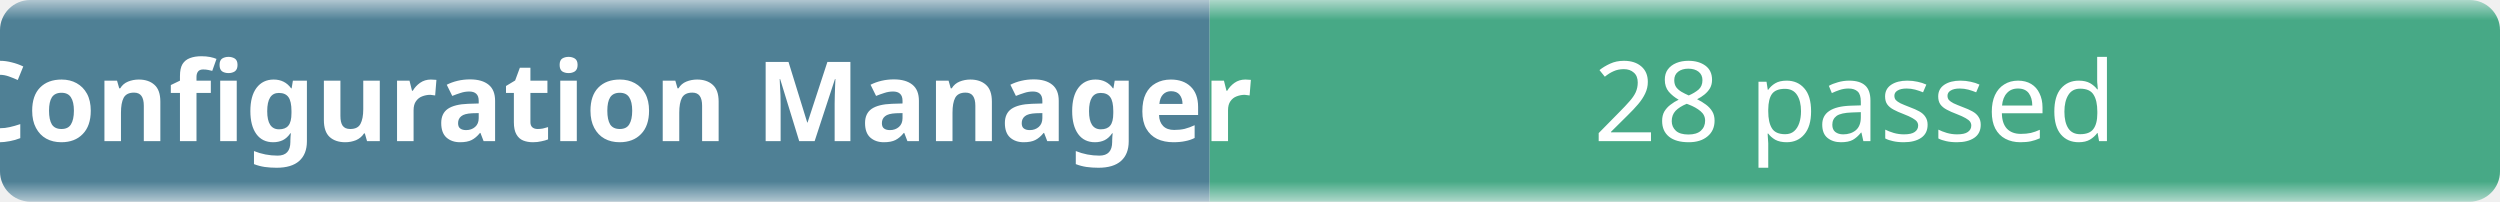
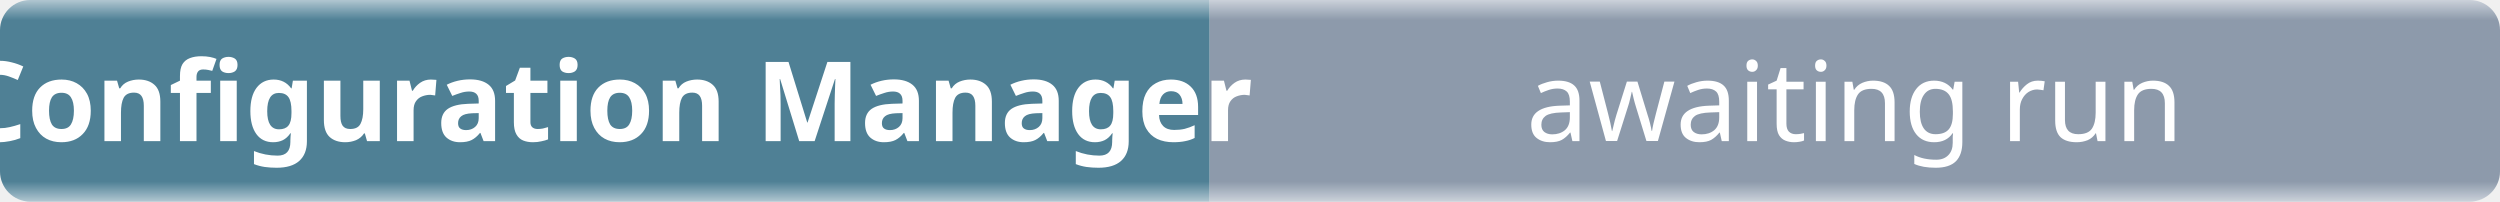
- <svg xmlns="http://www.w3.org/2000/svg" width="248" height="20" role="img" aria-label="Configuration Manager: 28 passed">
+ <svg xmlns="http://www.w3.org/2000/svg" width="248" height="20" role="img" aria-label="Configuration Manager: awaiting run">
  <linearGradient id="b" x2="0" y2="100%">
    <stop offset="0" stop-color="#f8fafc" stop-opacity=".7" />
    <stop offset=".1" stop-color="#eef2f7" stop-opacity=".3" />
    <stop offset=".9" stop-color="#eef2f7" stop-opacity=".3" />
    <stop offset="1" stop-color="#f8fafc" stop-opacity=".7" />
  </linearGradient>
  <mask id="m">
    <rect width="248" height="20" rx="3" fill="#fff" />
  </mask>
  <g mask="url(#m)">
    <rect width="120" height="20" fill="#0b4f6c" />
-     <rect x="120" width="128" height="20" fill="#008a56" />
+     <rect x="120" width="128" height="20" fill="#64748b" />
    <rect width="248" height="20" fill="url(#b)" />
  </g>
  <g fill="#fff" text-anchor="middle" font-family="ui-sans-serif,system-ui,sans-serif" font-size="11">
    <text x="60" y="14" font-weight="600">Configuration Manager</text>
-     <text x="184" y="14">28 passed</text>
+     <text x="184" y="14">awaiting run</text>
  </g>
</svg>
